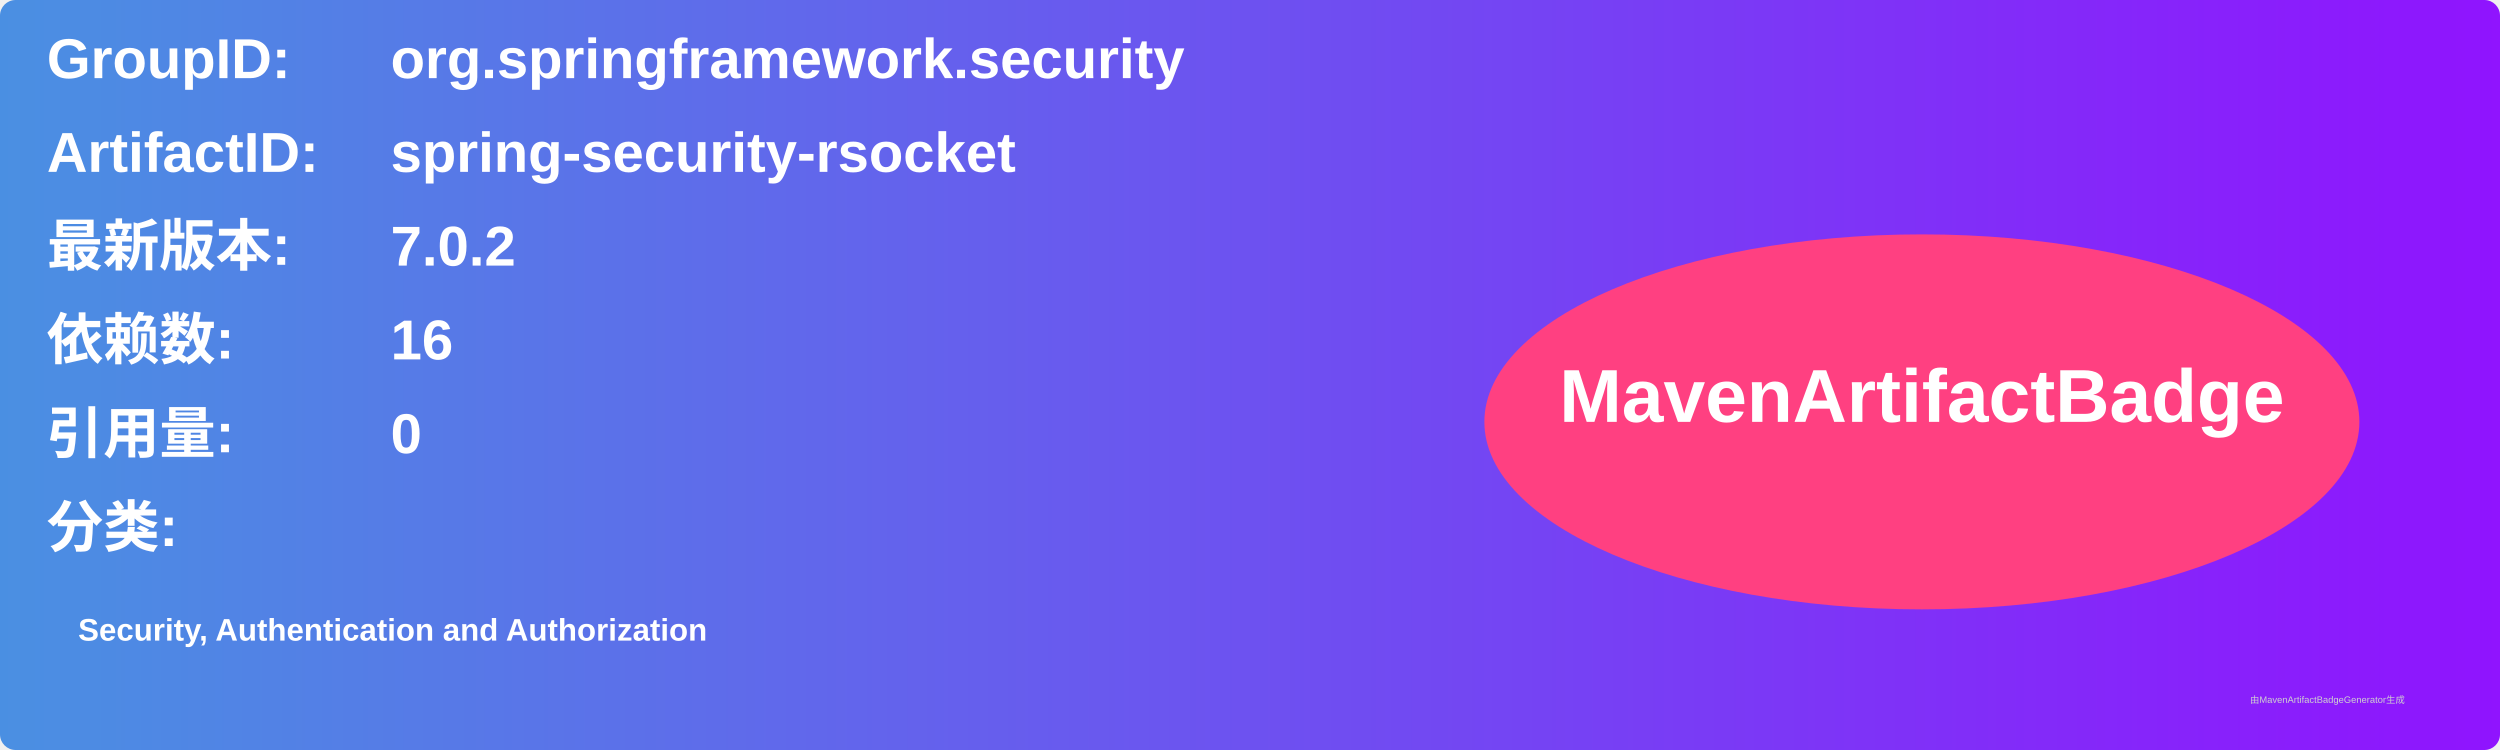
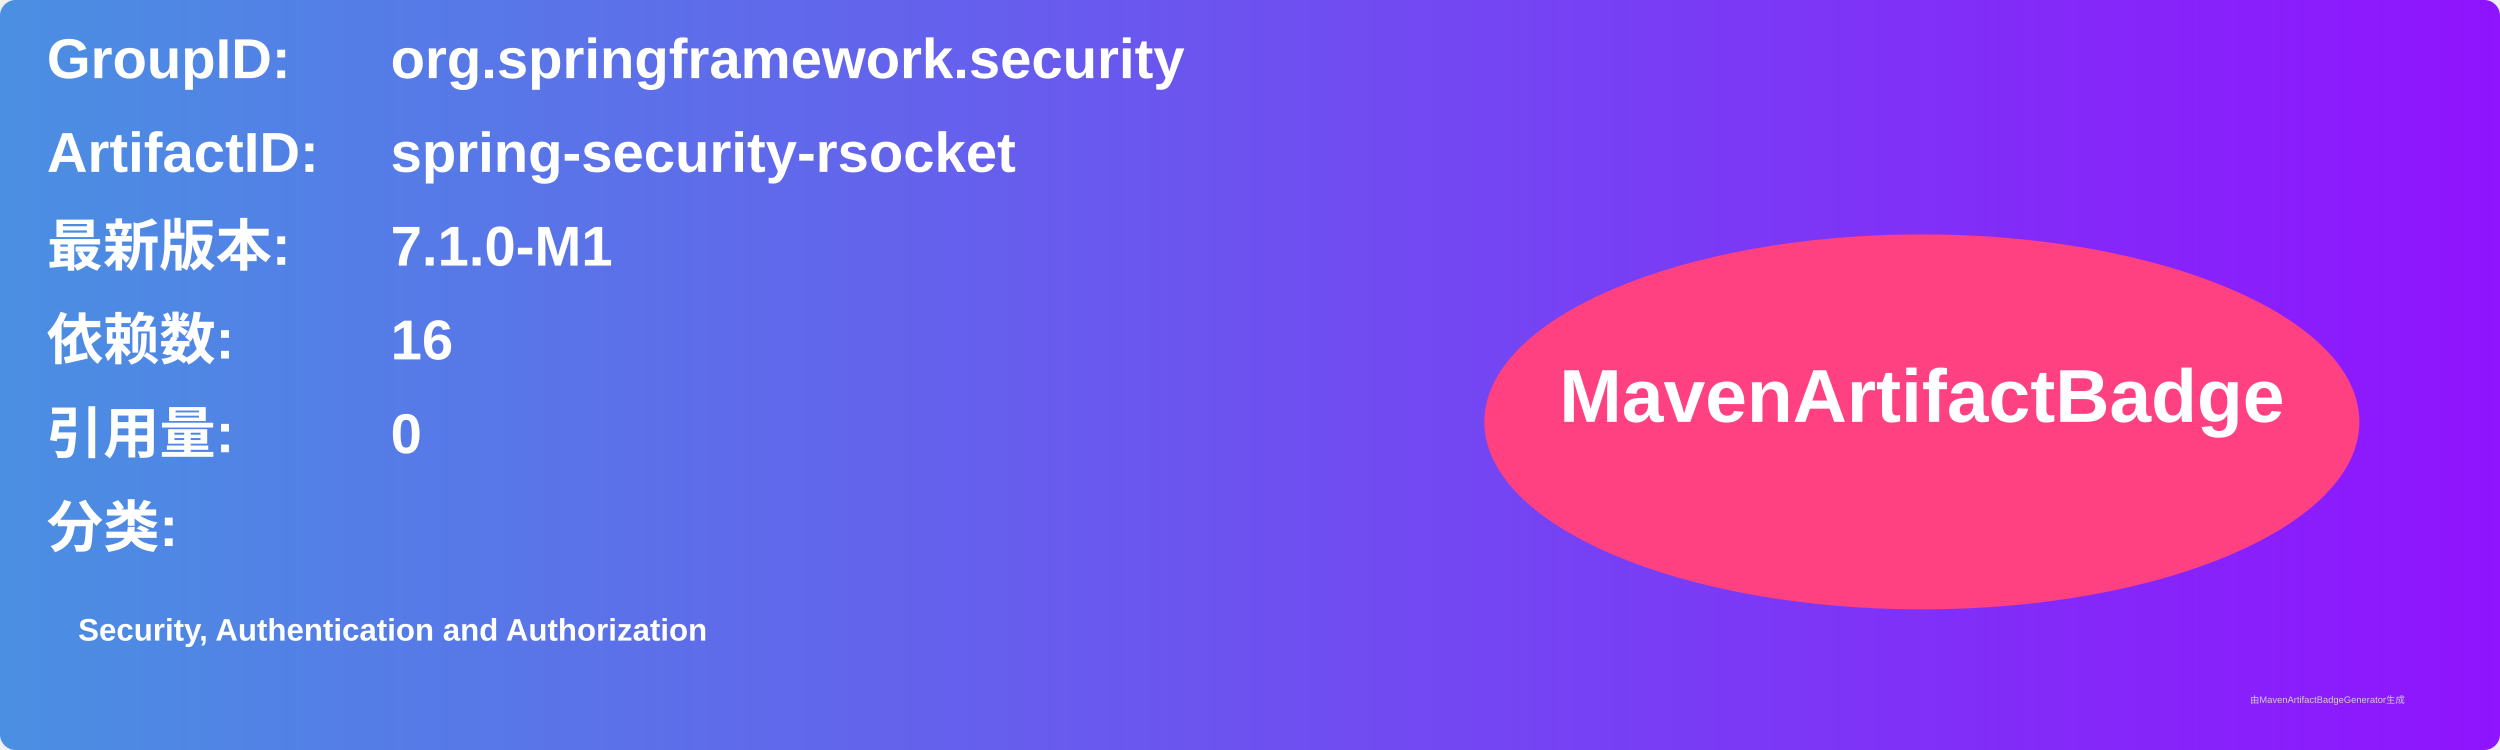
<svg xmlns="http://www.w3.org/2000/svg" width="800" height="240" viewBox="0 0 800 240">
  <linearGradient id="grad" x1="0%" y1="0%" x2="100%" y2="0%">
    <stop offset="0%" stop-color="#4a90e2" />
    <stop offset="100%" stop-color="#9013fe" />
  </linearGradient>
  <rect width="100%" height="100%" rx="5" ry="5" fill="url(#grad)" />
  <g transform="translate(15, 15)">
    <text x="0" y="10" font-family="Arial" font-size="18" fill="white" font-weight="bold" width="260">GroupID:</text>
    <text x="110" y="10" font-family="Arial" font-size="18" fill="white" font-weight="bold" width="460">org.springframework.security</text>
    <text x="0" y="40" font-family="Arial" font-size="18" fill="white" font-weight="bold" width="260">ArtifactID:</text>
    <text x="110" y="40" font-family="Arial" font-size="18" fill="white" font-weight="bold" width="460">spring-security-rsocket</text>
    <text x="0" y="70" font-family="Arial" font-size="18" fill="white" font-weight="bold">最新版本:</text>
    <text x="110" y="70" font-family="Arial" font-size="18" fill="white" font-weight="bold">
-       <tspan font-weight="bold">7.0.2</tspan>
+       <tspan font-weight="bold">7.1.0-M1</tspan>
    </text>
    <text x="0" y="100" font-family="Arial" font-size="18" fill="white" font-weight="bold">依赖数: </text>
    <text x="110" y="100" font-family="Arial" font-size="18" fill="white">
      <tspan font-weight="bold">16</tspan>
    </text>
    <text x="0" y="130" font-family="Arial" font-size="18" fill="white" font-weight="bold">引用量: </text>
    <text x="110" y="130" font-family="Arial" font-size="18" fill="white">
      <tspan font-weight="bold">0</tspan>
    </text>
    <text x="0" y="160" font-family="Arial" font-size="18" fill="white" font-weight="bold">分类:</text>
    <text x="10" y="190" font-family="Arial" font-size="10" fill="white">
      <tspan font-weight="bold">Security, Authentication and Authorization</tspan>
    </text>
    <ellipse cx="600" cy="120" rx="140" ry="60" fill="#ff4081" />
    <text x="600" y="120" text-anchor="middle" font-family="Arial" font-size="24" fill="white" font-weight="bold">MavenArtifactBadge</text>
  </g>
  <text x="720" y="225" font-family="Arial" font-size="3" fill="#d0d0d0">由MavenArtifactBadgeGenerator生成</text>
</svg>
